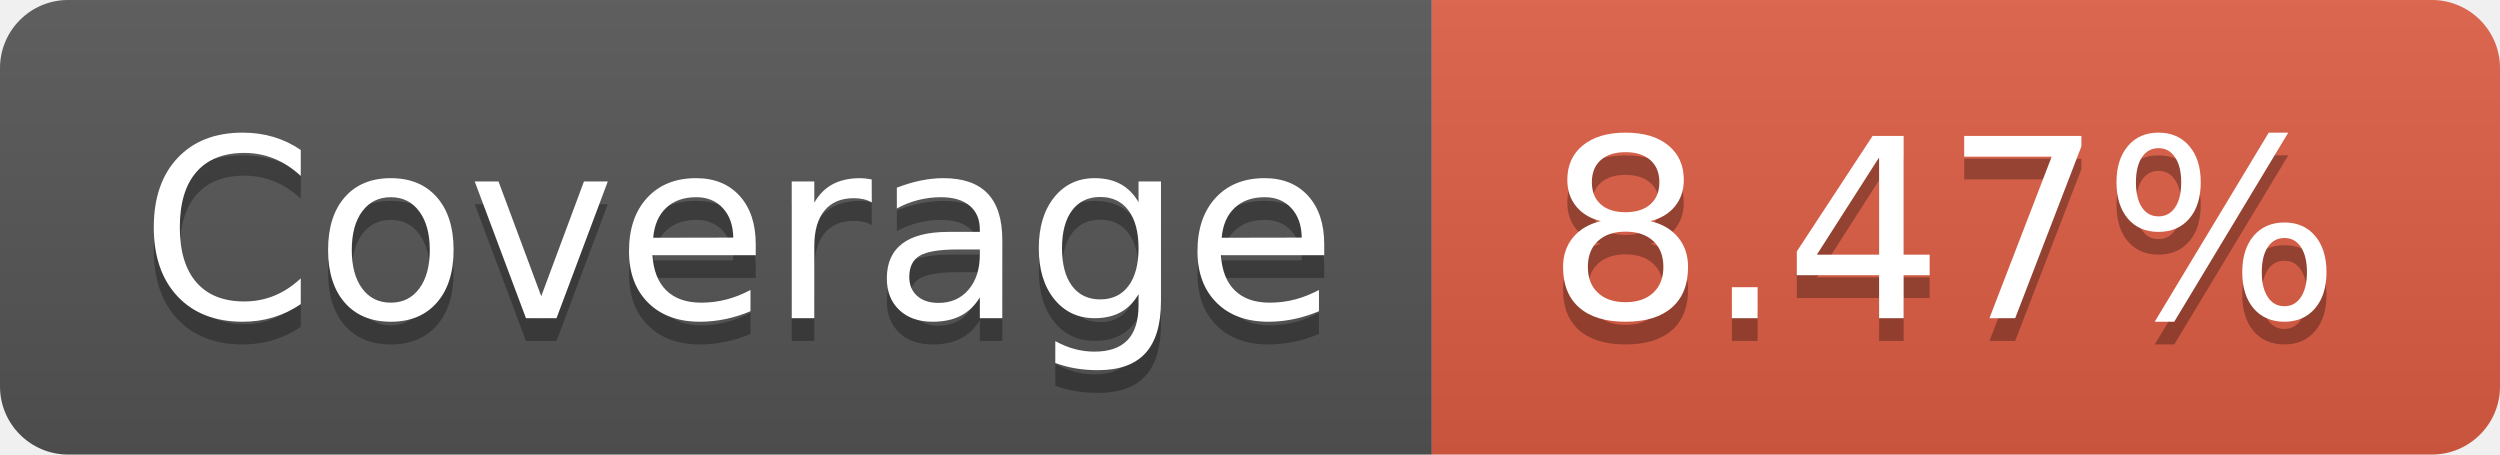
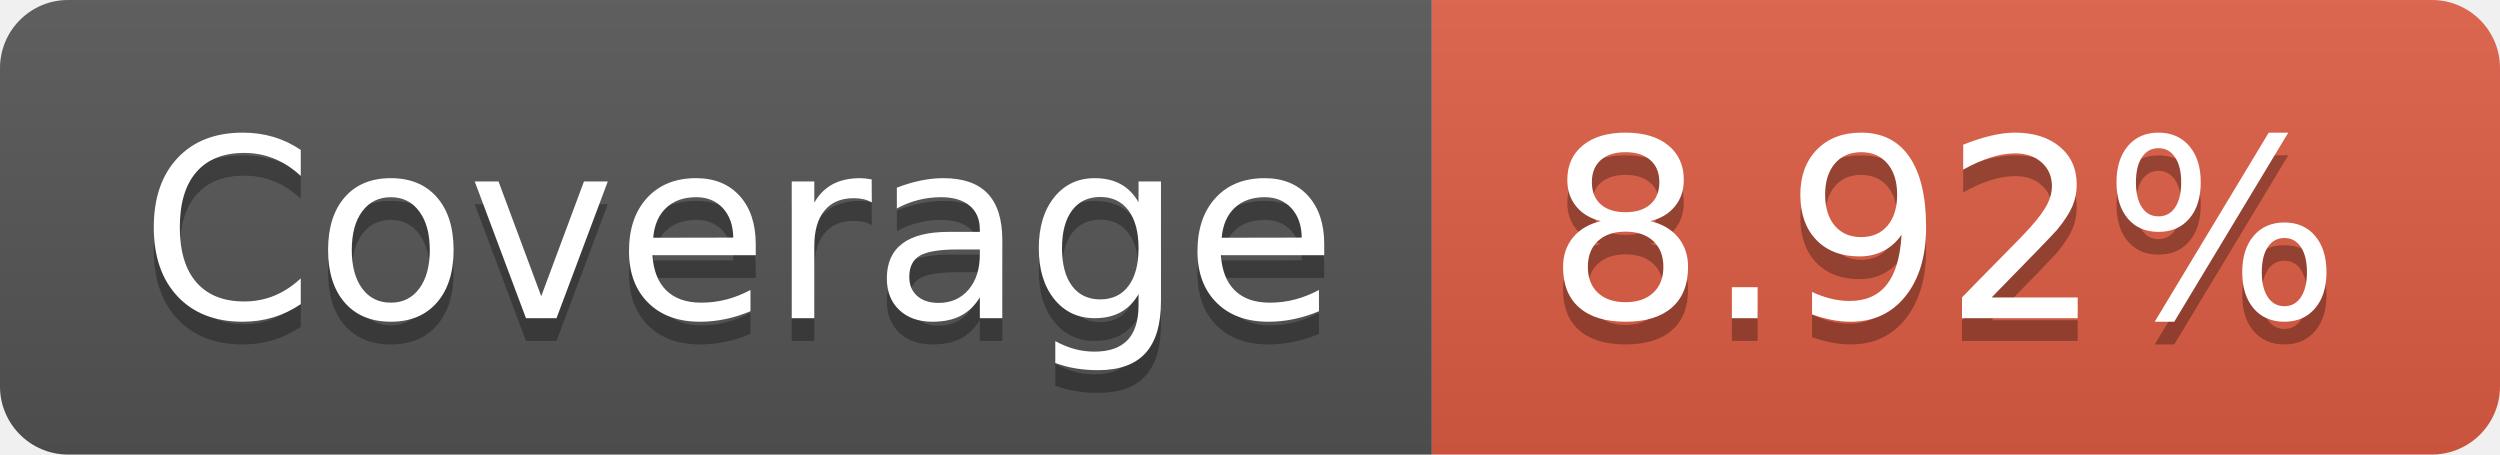
- <svg xmlns="http://www.w3.org/2000/svg" width="110" height="20" role="img" aria-label="Coverage: 8.47%">
+ <svg xmlns="http://www.w3.org/2000/svg" width="110" height="20" role="img" aria-label="Coverage: 8.92%">
  <linearGradient id="s" x2="0" y2="100%">
    <stop offset="0" stop-color="#bbb" stop-opacity=".1" />
    <stop offset="1" stop-opacity=".1" />
  </linearGradient>
  <clipPath id="r">
    <rect width="110" height="20" rx="3" fill="#fff" />
  </clipPath>
  <g clip-path="url(#r)">
    <rect width="63" height="20" fill="#555" />
    <rect x="63" width="47" height="20" fill="#e05d44" />
    <rect width="110" height="20" fill="url(#s)" />
  </g>
  <g fill="#fff" text-anchor="middle" font-family="Verdana,Geneva,DejaVu Sans,sans-serif" text-rendering="geometricPrecision" font-size="110">
    <text aria-hidden="true" x="325" y="150" fill="#010101" fill-opacity=".3" transform="scale(.1)" textLength="530">Coverage</text>
    <text x="325" y="140" transform="scale(.1)" fill="#fff" textLength="530">Coverage</text>
-     <text aria-hidden="true" x="855" y="150" fill="#010101" fill-opacity=".3" transform="scale(.1)" textLength="370">8.47%</text>
-     <text x="855" y="140" transform="scale(.1)" fill="#fff" textLength="370">8.47%</text>
+     <text aria-hidden="true" x="855" y="150" fill="#010101" fill-opacity=".3" transform="scale(.1)" textLength="370">8.92%</text>
+     <text x="855" y="140" transform="scale(.1)" fill="#fff" textLength="370">8.92%</text>
  </g>
</svg>
